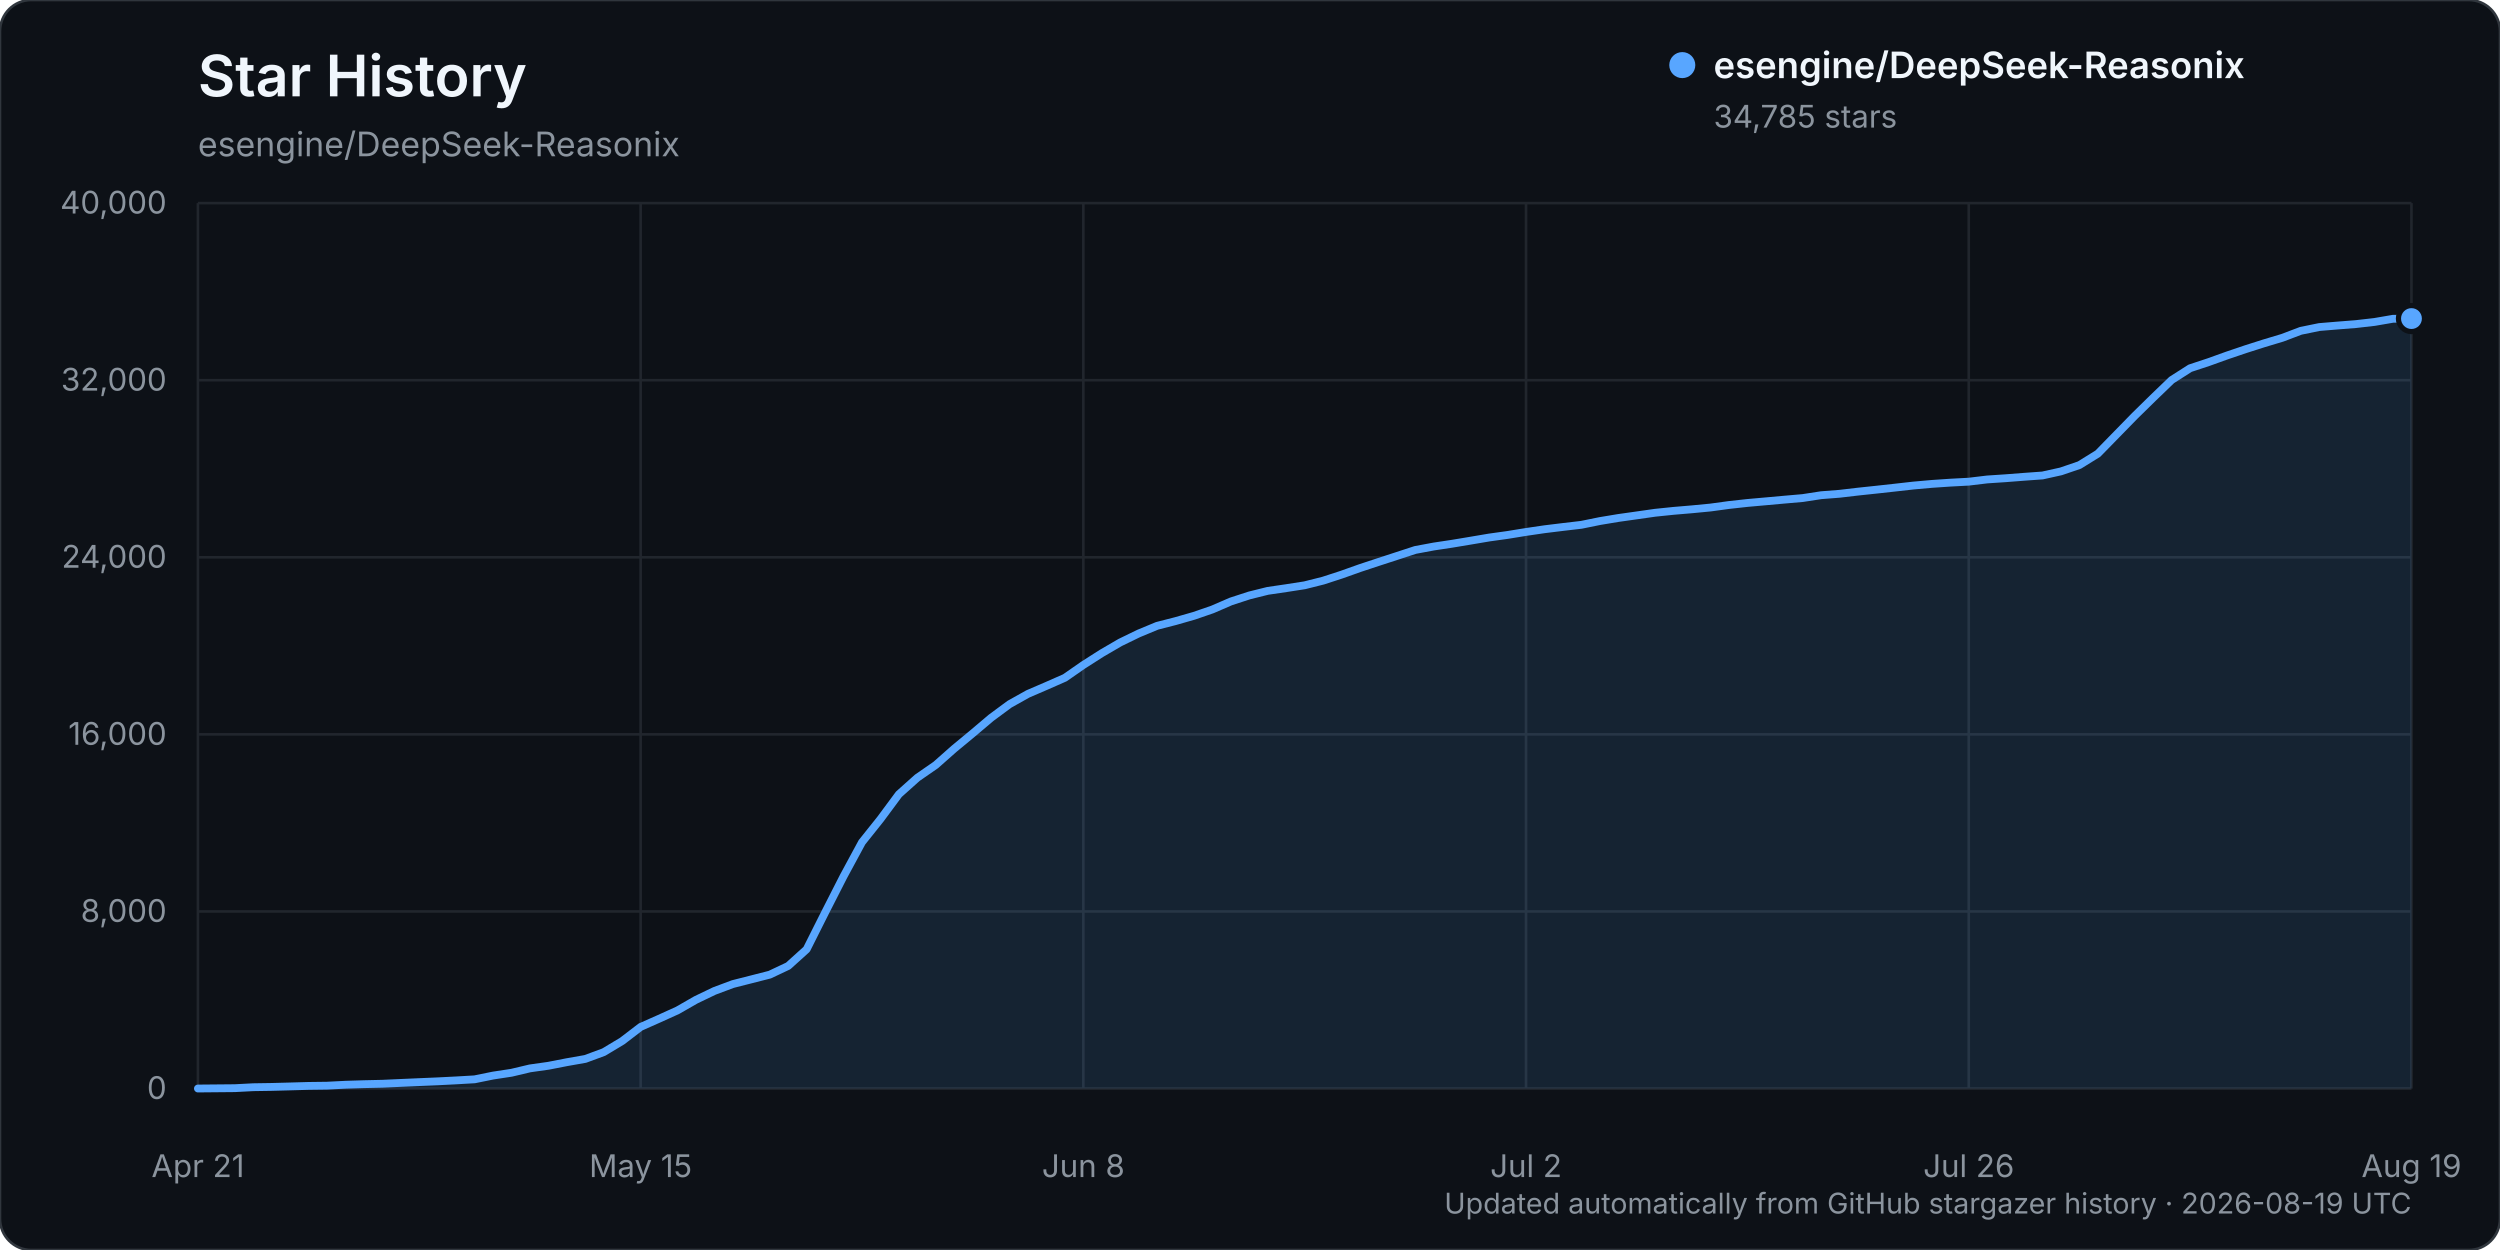
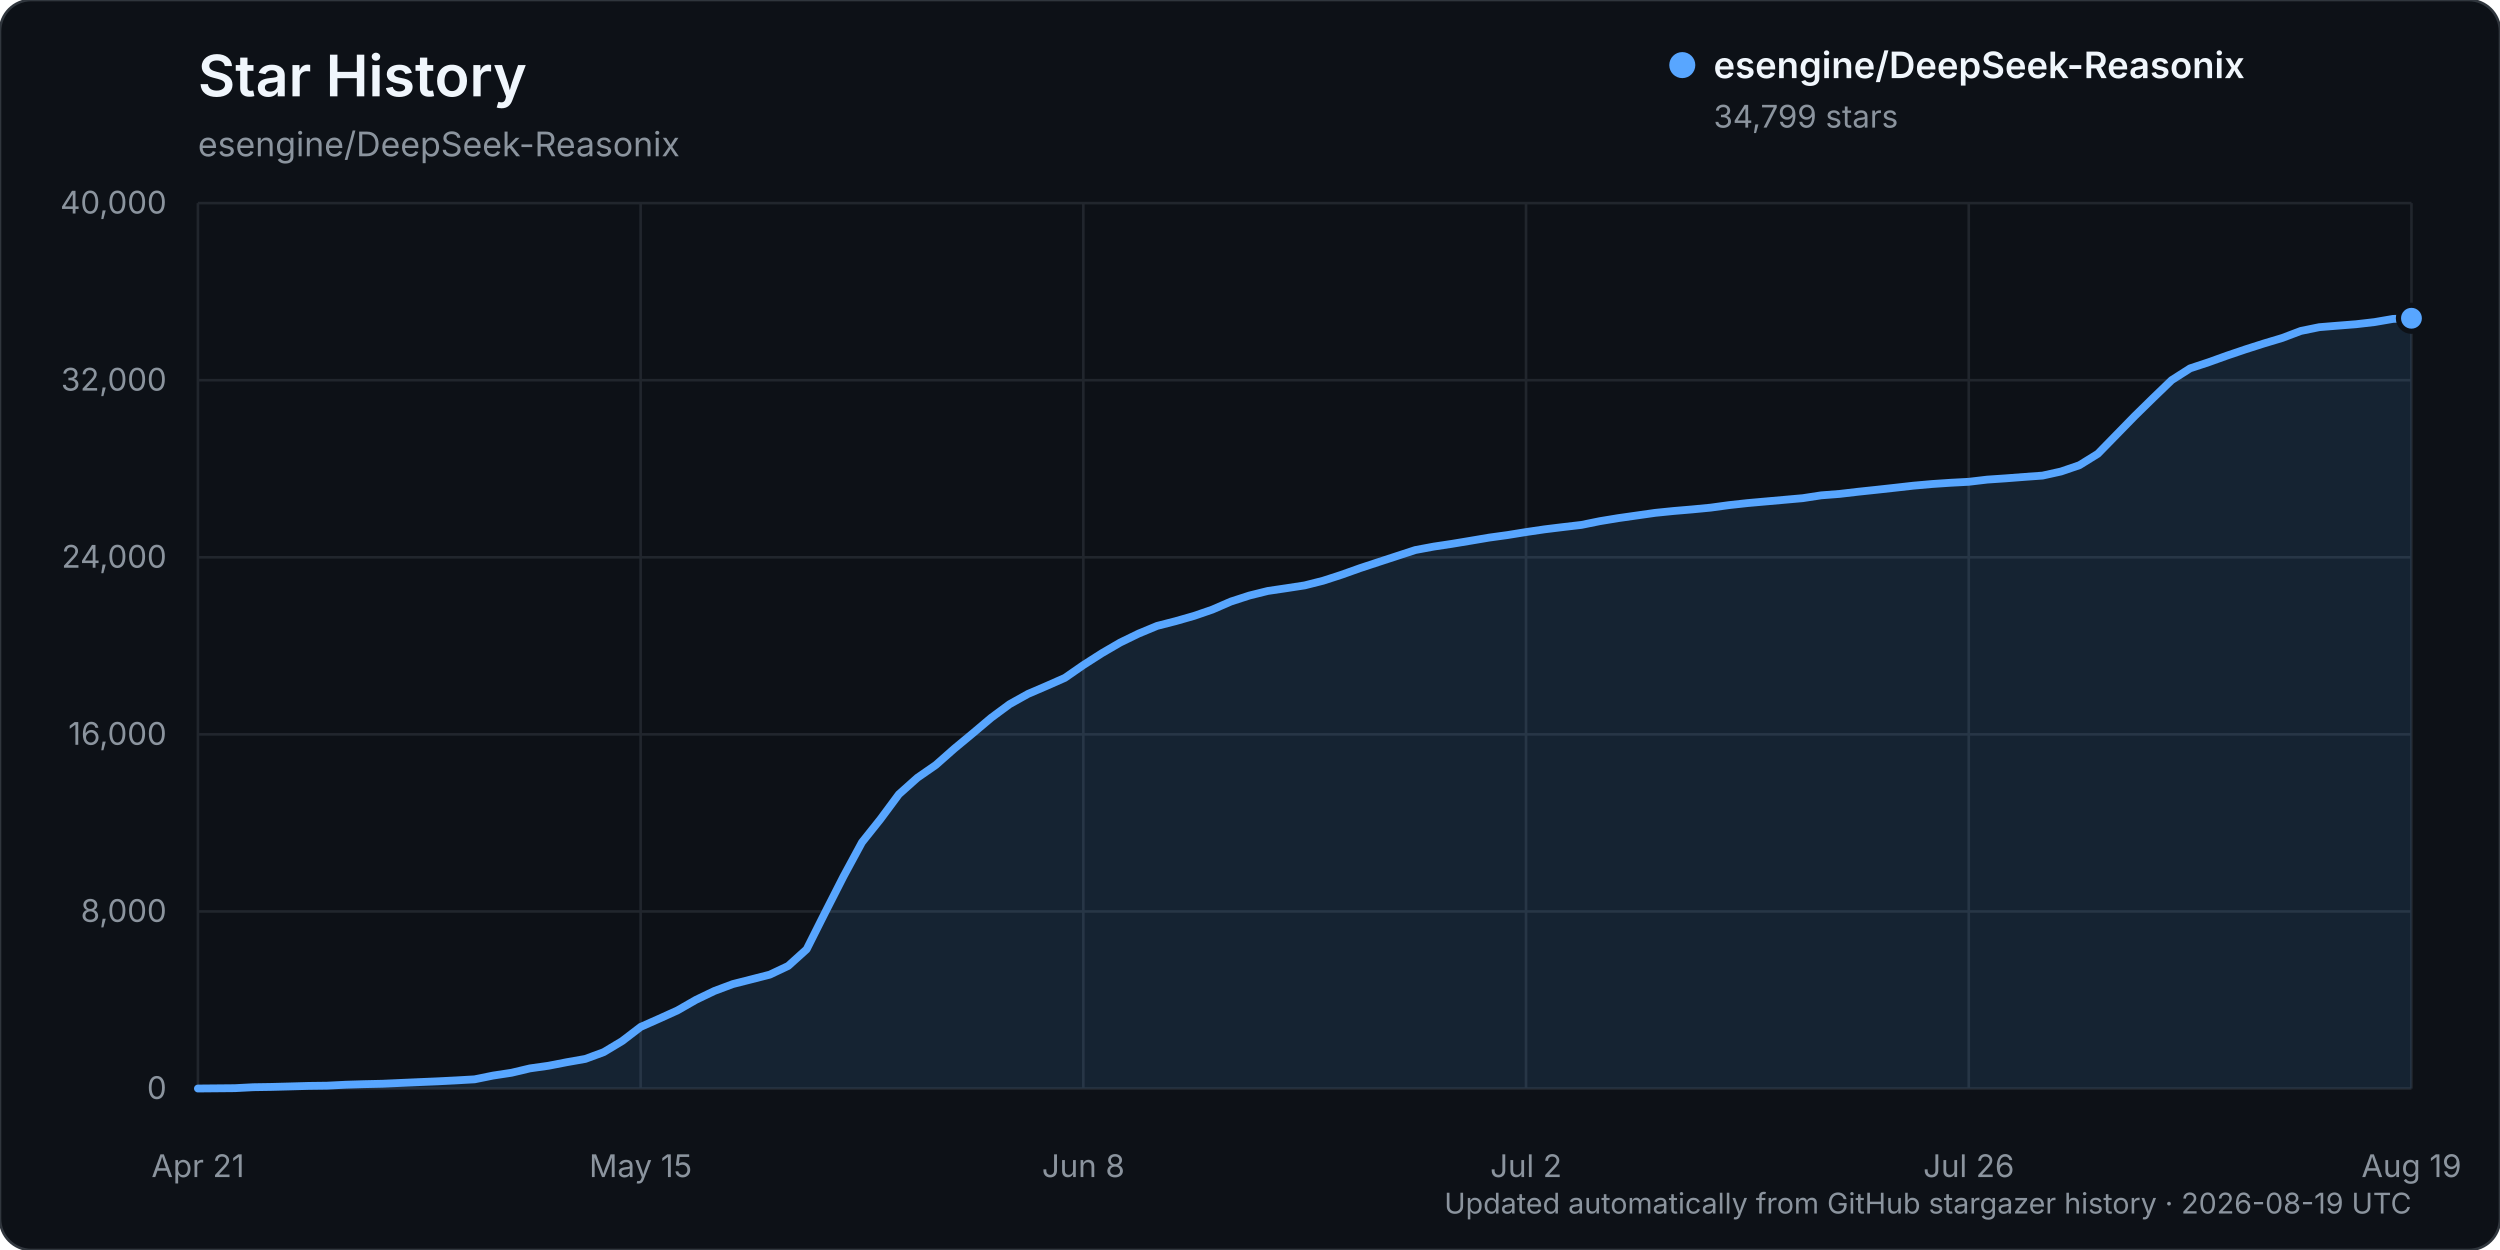
<svg xmlns="http://www.w3.org/2000/svg" width="960" height="480" viewBox="0 0 960 480" role="img" aria-labelledby="title description">
  <rect width="960" height="480" rx="12" fill="#0d1117" stroke="#30363d" />
  <text x="76" y="37" fill="#f0f6fc" font-family="-apple-system, BlinkMacSystemFont, 'Segoe UI', sans-serif" font-size="22" font-weight="600">Star History</text>
  <text x="76" y="60" fill="#8b949e" font-family="-apple-system, BlinkMacSystemFont, 'Segoe UI', sans-serif" font-size="13">esengine/DeepSeek-Reasonix</text>
  <g font-family="-apple-system, BlinkMacSystemFont, 'Segoe UI', sans-serif">
    <line x1="76" y1="418.00" x2="926" y2="418.00" stroke="#21262d" stroke-width="1" />
    <text x="64" y="422.00" text-anchor="end" fill="#8b949e" font-size="12">0</text>
    <line x1="76" y1="350.00" x2="926" y2="350.00" stroke="#21262d" stroke-width="1" />
    <text x="64" y="354.00" text-anchor="end" fill="#8b949e" font-size="12">8,000</text>
    <line x1="76" y1="282.00" x2="926" y2="282.00" stroke="#21262d" stroke-width="1" />
    <text x="64" y="286.00" text-anchor="end" fill="#8b949e" font-size="12">16,000</text>
    <line x1="76" y1="214.00" x2="926" y2="214.00" stroke="#21262d" stroke-width="1" />
    <text x="64" y="218.00" text-anchor="end" fill="#8b949e" font-size="12">24,000</text>
    <line x1="76" y1="146.00" x2="926" y2="146.00" stroke="#21262d" stroke-width="1" />
    <text x="64" y="150.00" text-anchor="end" fill="#8b949e" font-size="12">32,000</text>
    <line x1="76" y1="78.00" x2="926" y2="78.00" stroke="#21262d" stroke-width="1" />
    <text x="64" y="82.00" text-anchor="end" fill="#8b949e" font-size="12">40,000</text>
    <line x1="76.00" y1="78" x2="76.00" y2="418" stroke="#21262d" stroke-width="1" />
    <text x="76.00" y="452" text-anchor="middle" fill="#8b949e" font-size="12">Apr 21</text>
    <line x1="246.00" y1="78" x2="246.00" y2="418" stroke="#21262d" stroke-width="1" />
    <text x="246.00" y="452" text-anchor="middle" fill="#8b949e" font-size="12">May 15</text>
    <line x1="416.00" y1="78" x2="416.00" y2="418" stroke="#21262d" stroke-width="1" />
    <text x="416.00" y="452" text-anchor="middle" fill="#8b949e" font-size="12">Jun 8</text>
    <line x1="586.00" y1="78" x2="586.00" y2="418" stroke="#21262d" stroke-width="1" />
    <text x="586.00" y="452" text-anchor="middle" fill="#8b949e" font-size="12">Jul 2</text>
    <line x1="756.00" y1="78" x2="756.00" y2="418" stroke="#21262d" stroke-width="1" />
    <text x="756.00" y="452" text-anchor="middle" fill="#8b949e" font-size="12">Jul 26</text>
    <line x1="926.00" y1="78" x2="926.00" y2="418" stroke="#21262d" stroke-width="1" />
    <text x="926.00" y="452" text-anchor="middle" fill="#8b949e" font-size="12">Aug 19</text>
-     <path d="M76.00,417.99 L90.17,417.86 L97.25,417.49 L104.33,417.38 L111.42,417.19 L118.50,416.99 L125.58,416.90 L132.67,416.54 L139.75,416.32 L146.83,416.16 L153.92,415.84 L161.00,415.53 L168.08,415.23 L175.17,414.87 L182.25,414.46 L189.33,413.02 L196.42,411.94 L203.50,410.26 L210.58,409.26 L217.67,407.88 L224.75,406.63 L231.83,404.02 L238.92,399.76 L246.00,394.34 L253.08,391.20 L260.17,387.99 L267.25,383.93 L274.33,380.53 L281.42,377.88 L288.50,376.08 L295.58,374.27 L302.67,370.92 L309.75,364.53 L316.83,350.43 L323.92,336.52 L331.00,323.43 L338.08,314.56 L345.17,304.99 L352.25,298.66 L359.33,293.76 L366.42,287.49 L373.50,281.63 L380.58,275.64 L387.67,270.40 L394.75,266.44 L401.83,263.39 L408.92,260.27 L416.00,255.35 L423.08,250.83 L430.17,246.70 L437.25,243.26 L444.33,240.32 L451.42,238.50 L458.50,236.47 L465.58,234.03 L472.67,230.96 L479.75,228.65 L486.83,226.89 L493.92,225.85 L501.00,224.75 L508.08,222.97 L515.17,220.66 L522.25,218.14 L529.33,215.80 L536.42,213.49 L543.50,211.18 L550.58,209.86 L557.67,208.79 L564.75,207.61 L571.83,206.41 L578.92,205.42 L586.00,204.27 L593.08,203.23 L600.17,202.36 L607.25,201.53 L614.33,200.09 L621.42,198.91 L628.50,197.91 L635.58,196.90 L642.67,196.17 L649.75,195.57 L656.83,194.89 L663.92,193.92 L671.00,193.14 L678.08,192.51 L685.17,191.87 L692.25,191.25 L699.33,190.16 L706.42,189.61 L713.50,188.78 L720.58,188.03 L727.67,187.25 L734.75,186.45 L741.83,185.82 L748.92,185.34 L756.00,184.96 L763.08,184.11 L770.17,183.64 L777.25,183.09 L784.33,182.58 L791.42,181.01 L798.50,178.59 L805.58,174.20 L812.67,166.94 L819.75,159.69 L826.83,152.75 L833.92,145.92 L841.00,141.40 L848.08,139.06 L855.17,136.51 L862.25,134.11 L869.33,131.85 L876.42,129.72 L883.50,127.04 L890.58,125.59 L897.67,125.00 L904.75,124.44 L911.83,123.63 L918.92,122.41 L926.00,122.33 L926.00,418.00 L76.00,418.00 Z" fill="#58a6ff" opacity="0.12" />
-     <path d="M76.00,417.99 L90.17,417.86 L97.25,417.49 L104.33,417.38 L111.42,417.19 L118.50,416.99 L125.58,416.90 L132.67,416.54 L139.75,416.32 L146.83,416.16 L153.92,415.84 L161.00,415.53 L168.08,415.23 L175.17,414.87 L182.25,414.46 L189.33,413.02 L196.42,411.94 L203.50,410.26 L210.58,409.26 L217.67,407.88 L224.75,406.63 L231.83,404.02 L238.92,399.76 L246.00,394.34 L253.08,391.20 L260.17,387.99 L267.25,383.93 L274.33,380.53 L281.42,377.88 L288.50,376.08 L295.58,374.27 L302.67,370.92 L309.75,364.53 L316.83,350.43 L323.92,336.52 L331.00,323.43 L338.08,314.56 L345.17,304.99 L352.25,298.66 L359.33,293.76 L366.42,287.49 L373.50,281.63 L380.58,275.64 L387.67,270.40 L394.75,266.44 L401.83,263.39 L408.92,260.27 L416.00,255.35 L423.08,250.83 L430.17,246.70 L437.25,243.26 L444.33,240.32 L451.42,238.50 L458.50,236.47 L465.58,234.03 L472.67,230.96 L479.75,228.65 L486.83,226.89 L493.92,225.85 L501.00,224.75 L508.08,222.97 L515.17,220.66 L522.25,218.14 L529.33,215.80 L536.42,213.49 L543.50,211.18 L550.58,209.86 L557.67,208.79 L564.75,207.61 L571.83,206.41 L578.92,205.42 L586.00,204.27 L593.08,203.23 L600.17,202.36 L607.25,201.53 L614.33,200.09 L621.42,198.91 L628.50,197.91 L635.58,196.90 L642.67,196.17 L649.75,195.57 L656.83,194.89 L663.92,193.92 L671.00,193.14 L678.08,192.51 L685.17,191.87 L692.25,191.25 L699.33,190.16 L706.42,189.61 L713.50,188.78 L720.58,188.03 L727.67,187.25 L734.75,186.45 L741.83,185.82 L748.92,185.34 L756.00,184.96 L763.08,184.11 L770.17,183.64 L777.25,183.09 L784.33,182.58 L791.42,181.01 L798.50,178.59 L805.58,174.20 L812.67,166.94 L819.75,159.69 L826.83,152.75 L833.92,145.92 L841.00,141.40 L848.08,139.06 L855.17,136.51 L862.25,134.11 L869.33,131.85 L876.42,129.72 L883.50,127.04 L890.58,125.59 L897.67,125.00 L904.75,124.44 L911.83,123.63 L918.92,122.41 L926.00,122.33" fill="none" stroke="#58a6ff" stroke-width="3" stroke-linecap="round" stroke-linejoin="round" />
-     <circle cx="926.00" cy="122.33" r="5" fill="#58a6ff" stroke="#0d1117" stroke-width="2" />
+     <path d="M76.00,417.99 L90.17,417.86 L97.25,417.49 L104.33,417.38 L111.42,417.19 L118.50,416.99 L125.58,416.90 L132.67,416.54 L139.75,416.32 L146.83,416.16 L153.92,415.84 L161.00,415.53 L168.08,415.23 L175.17,414.87 L182.25,414.46 L189.33,413.02 L196.42,411.94 L203.50,410.26 L210.58,409.26 L217.67,407.88 L224.75,406.63 L231.83,404.02 L238.92,399.76 L246.00,394.34 L253.08,391.20 L260.17,387.99 L267.25,383.93 L274.33,380.53 L281.42,377.88 L288.50,376.08 L295.58,374.27 L302.67,370.92 L309.75,364.53 L316.83,350.44 L323.92,336.53 L331.00,323.45 L338.08,314.57 L345.17,305.01 L352.25,298.68 L359.33,293.77 L366.42,287.51 L373.50,281.64 L380.58,275.66 L387.67,270.42 L394.75,266.47 L401.83,263.43 L408.92,260.30 L416.00,255.39 L423.08,250.86 L430.17,246.73 L437.25,243.29 L444.33,240.35 L451.42,238.53 L458.50,236.51 L465.58,234.07 L472.67,230.99 L479.75,228.69 L486.83,226.93 L493.92,225.88 L501.00,224.79 L508.08,223.00 L515.17,220.70 L522.25,218.17 L529.33,215.84 L536.42,213.52 L543.50,211.21 L550.58,209.89 L557.67,208.82 L564.75,207.64 L571.83,206.44 L578.92,205.46 L586.00,204.31 L593.08,203.27 L600.17,202.40 L607.25,201.57 L614.33,200.13 L621.42,198.96 L628.50,197.95 L635.58,196.94 L642.67,196.22 L649.75,195.62 L656.83,194.94 L663.92,193.97 L671.00,193.19 L678.08,192.56 L685.17,191.93 L692.25,191.30 L699.33,190.21 L706.42,189.66 L713.50,188.83 L720.58,188.08 L727.67,187.30 L734.75,186.50 L741.83,185.87 L748.92,185.39 L756.00,185.01 L763.08,184.17 L770.17,183.69 L777.25,183.14 L784.33,182.63 L791.42,181.06 L798.50,178.64 L805.58,174.25 L812.67,166.99 L819.75,159.74 L826.83,152.80 L833.92,145.97 L841.00,141.45 L848.08,139.11 L855.17,136.56 L862.25,134.16 L869.33,131.90 L876.42,129.77 L883.50,127.09 L890.58,125.64 L897.67,125.06 L904.75,124.50 L911.83,123.68 L918.92,122.46 L926.00,122.21 L926.00,418.00 L76.00,418.00 Z" fill="#58a6ff" opacity="0.12" />
+     <path d="M76.00,417.99 L90.17,417.86 L97.25,417.49 L104.33,417.38 L111.42,417.19 L118.50,416.99 L125.58,416.90 L132.67,416.54 L139.75,416.32 L146.83,416.16 L153.92,415.84 L161.00,415.53 L168.08,415.23 L175.17,414.87 L182.25,414.46 L189.33,413.02 L196.42,411.94 L203.50,410.26 L210.58,409.26 L217.67,407.88 L224.75,406.63 L231.83,404.02 L238.92,399.76 L246.00,394.34 L253.08,391.20 L260.17,387.99 L267.25,383.93 L274.33,380.53 L281.42,377.88 L288.50,376.08 L295.58,374.27 L302.67,370.92 L309.75,364.53 L316.83,350.44 L323.92,336.53 L331.00,323.45 L338.08,314.57 L345.17,305.01 L352.25,298.68 L359.33,293.77 L366.42,287.51 L373.50,281.64 L380.58,275.66 L387.67,270.42 L394.75,266.47 L401.83,263.43 L408.92,260.30 L416.00,255.39 L423.08,250.86 L430.17,246.73 L437.25,243.29 L444.33,240.35 L451.42,238.53 L458.50,236.51 L465.58,234.07 L472.67,230.99 L479.75,228.69 L486.83,226.93 L493.92,225.88 L501.00,224.79 L508.08,223.00 L515.17,220.70 L522.25,218.17 L529.33,215.84 L536.42,213.52 L543.50,211.21 L550.58,209.89 L557.67,208.82 L564.75,207.64 L571.83,206.44 L578.92,205.46 L586.00,204.31 L593.08,203.27 L600.17,202.40 L607.25,201.57 L614.33,200.13 L621.42,198.96 L628.50,197.95 L635.58,196.94 L642.67,196.22 L649.75,195.62 L656.83,194.94 L663.92,193.97 L671.00,193.19 L678.08,192.56 L685.17,191.93 L692.25,191.30 L699.33,190.21 L706.42,189.66 L713.50,188.83 L720.58,188.08 L727.67,187.30 L734.75,186.50 L741.83,185.87 L748.92,185.39 L756.00,185.01 L763.08,184.17 L770.17,183.69 L777.25,183.14 L784.33,182.63 L791.42,181.06 L798.50,178.64 L805.58,174.25 L812.67,166.99 L819.75,159.74 L826.83,152.80 L833.92,145.97 L841.00,141.45 L848.08,139.11 L855.17,136.56 L862.25,134.16 L869.33,131.90 L876.42,129.77 L883.50,127.09 L890.58,125.64 L897.67,125.06 L904.75,124.50 L911.83,123.68 L918.92,122.46 L926.00,122.21" fill="none" stroke="#58a6ff" stroke-width="3" stroke-linecap="round" stroke-linejoin="round" />
+     <circle cx="926.00" cy="122.21" r="5" fill="#58a6ff" stroke="#0d1117" stroke-width="2" />
    <g transform="translate(646, 25)">
      <circle cx="0" cy="0" r="5" fill="#58a6ff" />
      <text x="12" y="5" fill="#f0f6fc" font-size="14" font-weight="600">esengine/DeepSeek-Reasonix</text>
-       <text x="12" y="24" fill="#8b949e" font-size="12">34,785 stars</text>
+       <text x="12" y="24" fill="#8b949e" font-size="12">34,799 stars</text>
    </g>
    <text x="926" y="466" text-anchor="end" fill="#8b949e" font-size="11">Updated automatically from GitHub stargazer history · 2026-08-19 UTC</text>
  </g>
</svg>
